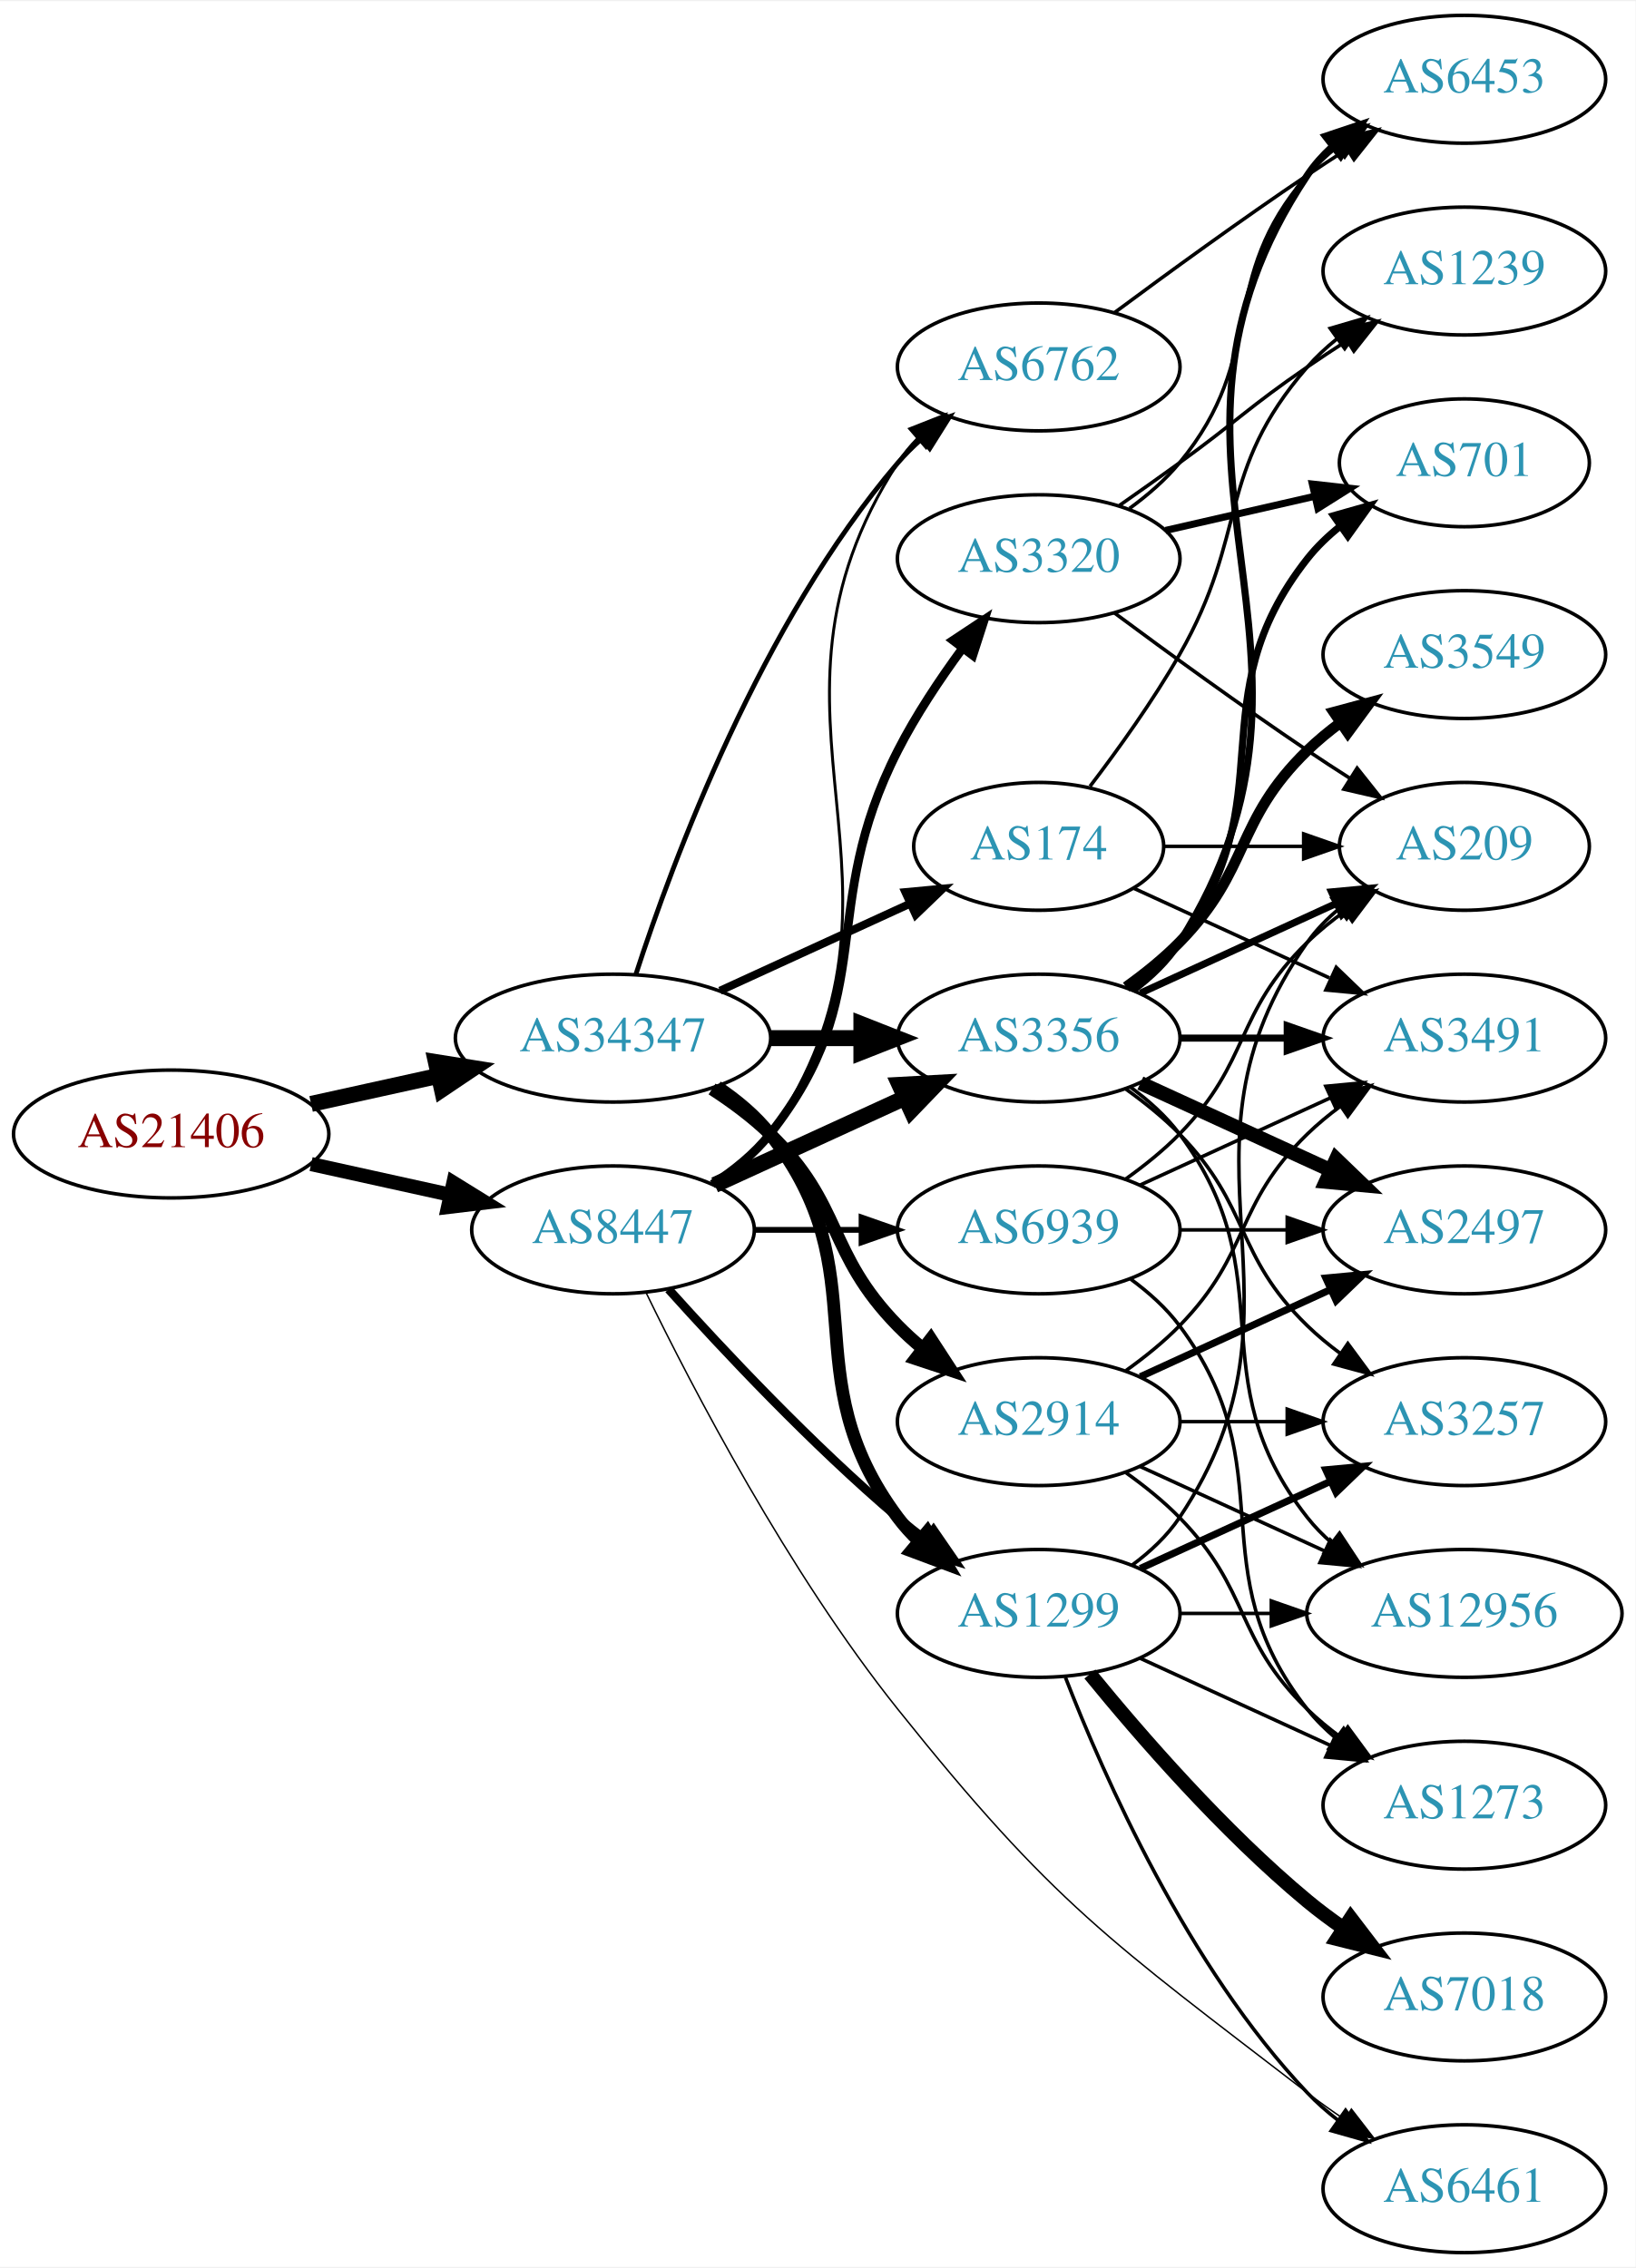
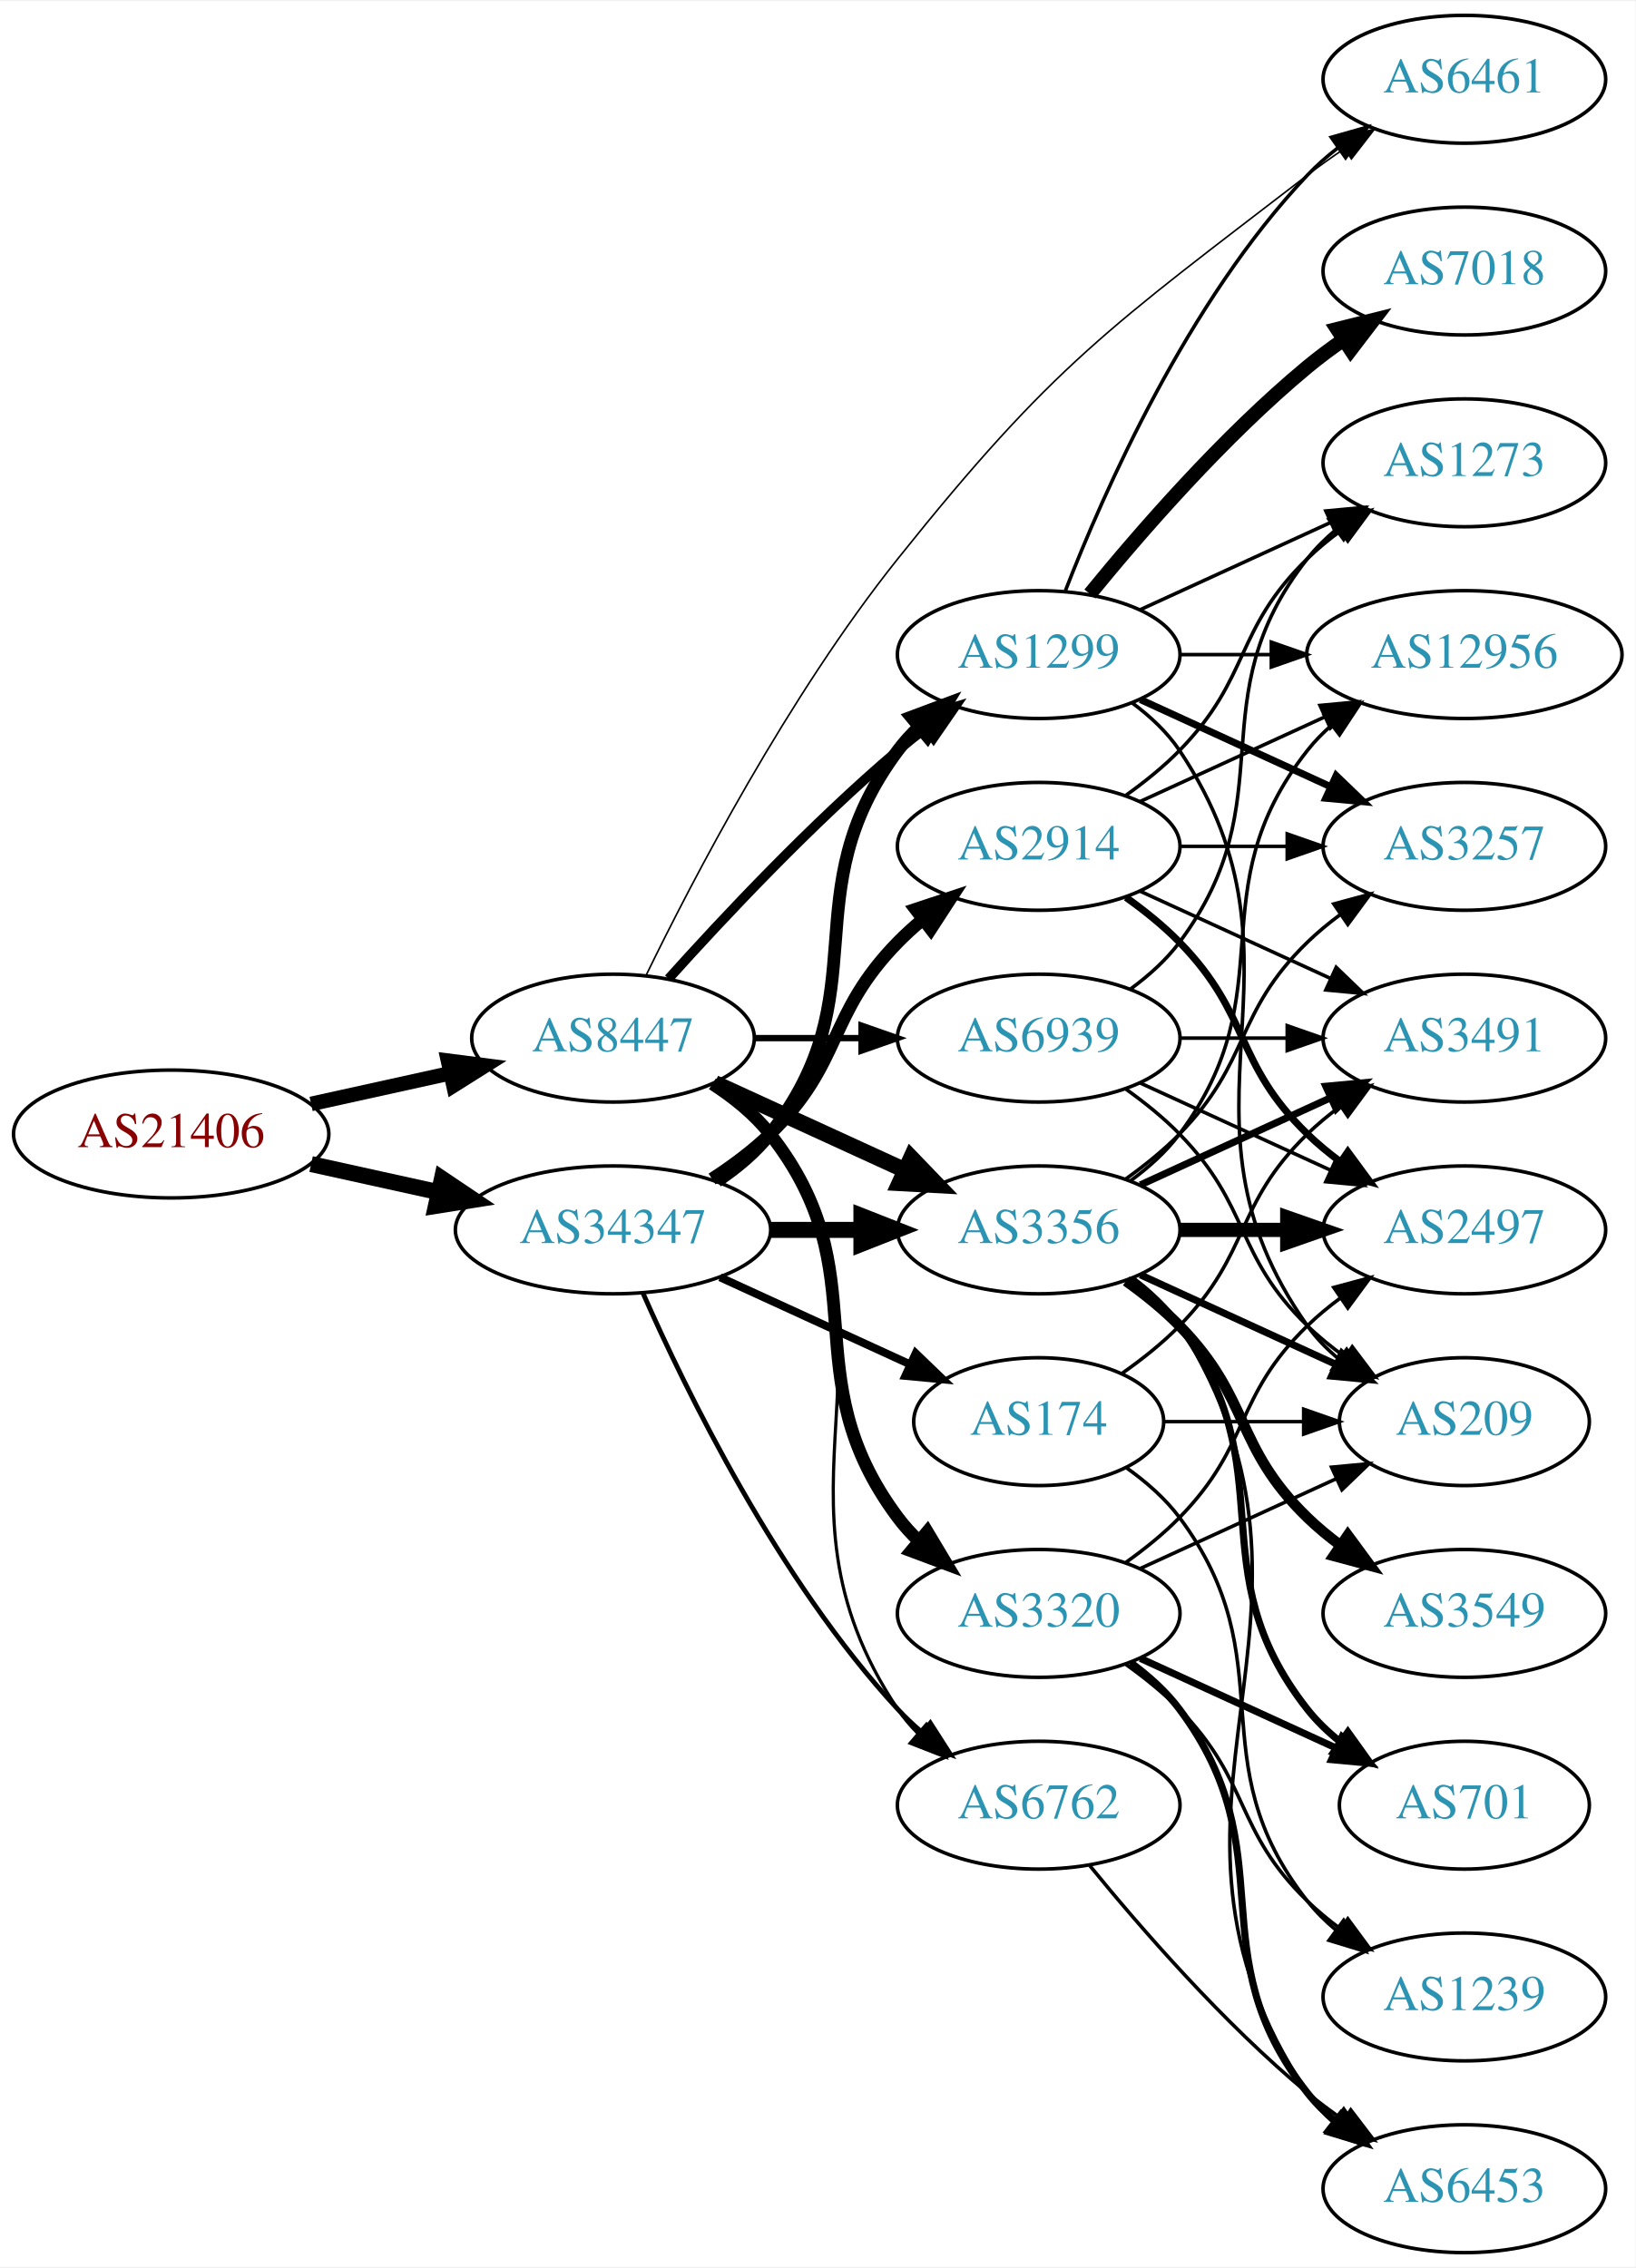
<svg xmlns="http://www.w3.org/2000/svg" xmlns:xlink="http://www.w3.org/1999/xlink" width="460pt" height="638pt" viewBox="0.00 0.00 460.47 638.00">
  <g id="graph0" class="graph" transform="scale(1 1) rotate(0) translate(4 634)">
    <polygon fill="white" stroke="none" points="-4,4 -4,-634 456.469,-634 456.469,4 -4,4" />
    <g id="node1" class="node">
      <g id="a_node1">
        <a xlink:href="/asn/21406" xlink:title="AS21406 ~ D. Swarovski KG [AT]">
          <ellipse fill="#ffffff" stroke="black" cx="44.196" cy="-315" rx="44.393" ry="18" />
          <text text-anchor="middle" x="44.196" y="-311.3" font-family="Times,serif" font-size="14.00" fill="#880000">AS21406</text>
        </a>
      </g>
    </g>
    <g id="node2" class="node">
      <g id="a_node2">
        <a xlink:href="/asn/8447" xlink:title="AS8447 ~ A1 Telekom Austria AG [AT]">
-           <ellipse fill="#ffffff" stroke="black" cx="168.588" cy="-288" rx="39.794" ry="18" />
-           <text text-anchor="middle" x="168.588" y="-284.3" font-family="Times,serif" font-size="14.00" fill="#2c94b3">AS8447</text>
+           <ellipse fill="#ffffff" stroke="black" cx="168.588" cy="-342" rx="39.794" ry="18" />
+           <text text-anchor="middle" x="168.588" y="-338.3" font-family="Times,serif" font-size="14.00" fill="#2c94b3">AS8447</text>
        </a>
      </g>
    </g>
    <g id="edge1" class="edge">
-       <path fill="none" stroke="black" stroke-width="3.971" d="M83.586,-306.531C95.977,-303.798 109.824,-300.743 122.644,-297.915" />
-       <polygon fill="black" stroke="black" stroke-width="3.971" points="123.648,-301.278 132.659,-295.705 122.14,-294.442 123.648,-301.278" />
+       <path fill="none" stroke="black" stroke-width="4.103" d="M83.586,-323.469C95.977,-326.202 109.824,-329.257 122.644,-332.085" />
+       <polygon fill="black" stroke="black" stroke-width="4.103" points="122.12,-335.646 132.659,-334.295 123.667,-328.634 122.12,-335.646" />
    </g>
    <g id="node3" class="node">
      <g id="a_node3">
        <a xlink:href="/asn/34347" xlink:title="AS34347 ~ Stadtwerke Hall in Tirol GmbH [AT]">
-           <ellipse fill="#ffffff" stroke="black" cx="168.588" cy="-342" rx="44.393" ry="18" />
-           <text text-anchor="middle" x="168.588" y="-338.3" font-family="Times,serif" font-size="14.00" fill="#2c94b3">AS34347</text>
+           <ellipse fill="#ffffff" stroke="black" cx="168.588" cy="-288" rx="44.393" ry="18" />
+           <text text-anchor="middle" x="168.588" y="-284.3" font-family="Times,serif" font-size="14.00" fill="#2c94b3">AS34347</text>
        </a>
      </g>
    </g>
    <g id="edge2" class="edge">
-       <path fill="none" stroke="black" stroke-width="4.5" d="M83.586,-323.469C94.978,-325.982 107.6,-328.767 119.525,-331.397" />
-       <polygon fill="black" stroke="black" stroke-width="4.5" points="118.721,-335.252 129.335,-333.561 120.418,-327.562 118.721,-335.252" />
+       <path fill="none" stroke="black" stroke-width="4.5" d="M83.586,-306.531C94.978,-304.018 107.6,-301.233 119.525,-298.603" />
+       <polygon fill="black" stroke="black" stroke-width="4.5" points="120.418,-302.438 129.335,-296.439 118.721,-294.748 120.418,-302.438" />
    </g>
    <g id="node4" class="node">
      <g id="a_node4">
-         <a xlink:href="/asn/3356" xlink:title="AS3356 ~ LEVEL3 [US]">
-           <ellipse fill="#ffffff" stroke="black" cx="288.431" cy="-342" rx="39.794" ry="18" />
-           <text text-anchor="middle" x="288.431" y="-338.3" font-family="Times,serif" font-size="14.00" fill="#2c94b3">AS3356</text>
+         <a xlink:href="/asn/3320" xlink:title="AS3320 ~ DTAG [DE]">
+           <ellipse fill="#ffffff" stroke="black" cx="288.431" cy="-180" rx="39.794" ry="18" />
+           <text text-anchor="middle" x="288.431" y="-176.3" font-family="Times,serif" font-size="14.00" fill="#2c94b3">AS3320</text>
        </a>
      </g>
    </g>
    <g id="edge3" class="edge">
-       <path fill="none" stroke="black" stroke-width="4.5" d="M197.217,-300.661C213.174,-307.973 233.445,-317.261 250.727,-325.181" />
-       <polygon fill="black" stroke="black" stroke-width="4.5" points="249.244,-328.832 259.975,-329.419 252.524,-321.673 249.244,-328.832" />
+       <path fill="none" stroke="black" stroke-width="3.6" d="M196.56,-329.145C202.548,-325.28 208.408,-320.559 212.784,-315 244.083,-275.246 218.513,-247.542 248.784,-207 250.529,-204.664 252.536,-202.455 254.7,-200.383" />
+       <polygon fill="black" stroke="black" stroke-width="3.6" points="257.059,-202.973 262.5,-193.882 252.577,-197.595 257.059,-202.973" />
    </g>
    <g id="node5" class="node">
      <g id="a_node5">
-         <a xlink:href="/asn/3320" xlink:title="AS3320 ~ DTAG [DE]">
-           <ellipse fill="#ffffff" stroke="black" cx="288.431" cy="-477" rx="39.794" ry="18" />
-           <text text-anchor="middle" x="288.431" y="-473.3" font-family="Times,serif" font-size="14.00" fill="#2c94b3">AS3320</text>
+         <a xlink:href="/asn/1299" xlink:title="AS1299 ~ Telia Carrier [EU]">
+           <ellipse fill="#ffffff" stroke="black" cx="288.431" cy="-450" rx="39.794" ry="18" />
+           <text text-anchor="middle" x="288.431" y="-446.3" font-family="Times,serif" font-size="14.00" fill="#2c94b3">AS1299</text>
        </a>
      </g>
    </g>
    <g id="edge4" class="edge">
-       <path fill="none" stroke="black" stroke-width="2.455" d="M196.56,-300.855C202.548,-304.72 208.408,-309.441 212.784,-315 244.083,-354.754 225.804,-377.923 248.784,-423 253.811,-432.86 260.502,-442.919 266.903,-451.641" />
-       <polygon fill="black" stroke="black" stroke-width="2.455" points="264.304,-454.006 273.134,-459.86 269.882,-449.777 264.304,-454.006" />
+       <path fill="none" stroke="black" stroke-width="2.7" d="M184.234,-358.725C199.535,-375.765 224.632,-402.523 248.784,-423 251.281,-425.117 253.942,-427.232 256.653,-429.293" />
+       <polygon fill="black" stroke="black" stroke-width="2.7" points="254.69,-432.194 264.83,-435.266 258.819,-426.541 254.69,-432.194" />
    </g>
    <g id="node6" class="node">
      <g id="a_node6">
-         <a xlink:href="/asn/1299" xlink:title="AS1299 ~ Telia Carrier [EU]">
-           <ellipse fill="#ffffff" stroke="black" cx="288.431" cy="-180" rx="39.794" ry="18" />
-           <text text-anchor="middle" x="288.431" y="-176.3" font-family="Times,serif" font-size="14.00" fill="#2c94b3">AS1299</text>
+         <a xlink:href="/asn/6461" xlink:title="AS6461 ~ Zayo Bandwidth [US]">
+           <ellipse fill="#ffffff" stroke="black" cx="408.273" cy="-612" rx="39.794" ry="18" />
+           <text text-anchor="middle" x="408.273" y="-608.3" font-family="Times,serif" font-size="14.00" fill="#2c94b3">AS6461</text>
        </a>
      </g>
    </g>
    <g id="edge5" class="edge">
-       <path fill="none" stroke="black" stroke-width="2.455" d="M184.234,-271.275C199.535,-254.235 224.632,-227.477 248.784,-207 251.281,-204.883 253.942,-202.768 256.653,-200.707" />
-       <polygon fill="black" stroke="black" stroke-width="2.455" points="258.819,-203.459 264.83,-194.734 254.69,-197.806 258.819,-203.459" />
+       <path fill="none" stroke="black" stroke-width="0.45" d="M177.875,-359.635C190.906,-386.433 217.908,-438.369 248.784,-477 292.621,-531.846 308.426,-542.191 364.077,-585 367.389,-587.548 370.95,-590.075 374.556,-592.502" />
+       <polygon fill="black" stroke="black" stroke-width="0.45" points="372.657,-595.442 382.952,-597.947 376.466,-589.569 372.657,-595.442" />
    </g>
    <g id="node7" class="node">
      <g id="a_node7">
-         <a xlink:href="/asn/6461" xlink:title="AS6461 ~ Zayo Bandwidth [US]">
-           <ellipse fill="#ffffff" stroke="black" cx="408.273" cy="-18" rx="39.794" ry="18" />
-           <text text-anchor="middle" x="408.273" y="-14.3" font-family="Times,serif" font-size="14.00" fill="#2c94b3">AS6461</text>
+         <a xlink:href="/asn/3356" xlink:title="AS3356 ~ LEVEL3 [US]">
+           <ellipse fill="#ffffff" stroke="black" cx="288.431" cy="-288" rx="39.794" ry="18" />
+           <text text-anchor="middle" x="288.431" y="-284.3" font-family="Times,serif" font-size="14.00" fill="#2c94b3">AS3356</text>
        </a>
      </g>
    </g>
    <g id="edge6" class="edge">
-       <path fill="none" stroke="black" stroke-width="0.409" d="M177.875,-270.365C190.906,-243.567 217.908,-191.631 248.784,-153 292.621,-98.154 308.426,-87.809 364.077,-45 367.389,-42.452 370.95,-39.925 374.556,-37.498" />
-       <polygon fill="black" stroke="black" stroke-width="0.409" points="376.466,-40.431 382.952,-32.053 372.657,-34.558 376.466,-40.431" />
+       <path fill="none" stroke="black" stroke-width="4.5" d="M197.217,-329.339C213.174,-322.027 233.445,-312.739 250.727,-304.819" />
+       <polygon fill="black" stroke="black" stroke-width="4.5" points="252.524,-308.327 259.975,-300.581 249.244,-301.168 252.524,-308.327" />
    </g>
    <g id="node8" class="node">
      <g id="a_node8">
        <a xlink:href="/asn/6762" xlink:title="AS6762 ~ TELECOM ITALIA SPARKLE S.p.A. [IT]">
-           <ellipse fill="#ffffff" stroke="black" cx="288.431" cy="-531" rx="39.794" ry="18" />
-           <text text-anchor="middle" x="288.431" y="-527.3" font-family="Times,serif" font-size="14.00" fill="#2c94b3">AS6762</text>
+           <ellipse fill="#ffffff" stroke="black" cx="288.431" cy="-126" rx="39.794" ry="18" />
+           <text text-anchor="middle" x="288.431" y="-122.3" font-family="Times,serif" font-size="14.00" fill="#2c94b3">AS6762</text>
        </a>
      </g>
    </g>
    <g id="edge7" class="edge">
-       <path fill="none" stroke="black" stroke-width="0.818" d="M197.547,-300.751C203.356,-304.577 208.888,-309.307 212.784,-315 261.08,-385.566 202.309,-432.222 248.784,-504 250.369,-506.448 252.261,-508.737 254.344,-510.864" />
-       <polygon fill="black" stroke="black" stroke-width="0.818" points="252.138,-513.584 261.994,-517.47 256.713,-508.285 252.138,-513.584" />
+       <path fill="none" stroke="black" stroke-width="0.9" d="M197.422,-329.162C203.236,-325.339 208.802,-320.633 212.784,-315 255.364,-254.775 207.76,-214.294 248.784,-153 250.406,-150.577 252.325,-148.305 254.427,-146.19" />
+       <polygon fill="black" stroke="black" stroke-width="0.9" points="256.794,-148.771 262.112,-139.607 252.24,-143.454 256.794,-148.771" />
    </g>
    <g id="node9" class="node">
      <g id="a_node9">
        <a xlink:href="/asn/6939" xlink:title="AS6939 ~ Hurricane Electric LLC [US]">
-           <ellipse fill="#ffffff" stroke="black" cx="288.431" cy="-288" rx="39.794" ry="18" />
-           <text text-anchor="middle" x="288.431" y="-284.3" font-family="Times,serif" font-size="14.00" fill="#2c94b3">AS6939</text>
+           <ellipse fill="#ffffff" stroke="black" cx="288.431" cy="-342" rx="39.794" ry="18" />
+           <text text-anchor="middle" x="288.431" y="-338.3" font-family="Times,serif" font-size="14.00" fill="#2c94b3">AS6939</text>
        </a>
      </g>
    </g>
    <g id="edge8" class="edge">
-       <path fill="none" stroke="black" stroke-width="1.636" d="M208.501,-288C218.054,-288 228.404,-288 238.367,-288" />
-       <polygon fill="black" stroke="black" stroke-width="1.636" points="238.559,-291.5 248.559,-288 238.559,-284.5 238.559,-291.5" />
-     </g>
-     <g id="edge28" class="edge">
-       <path fill="none" stroke="black" stroke-width="4.5" d="M212.799,-342C221.112,-342 229.875,-342 238.357,-342" />
-       <polygon fill="black" stroke="black" stroke-width="4.5" points="238.516,-345.938 248.516,-342 238.516,-338.063 238.516,-345.938" />
-     </g>
-     <g id="edge27" class="edge">
-       <path fill="none" stroke="black" stroke-width="3.6" d="M197.904,-328.261C203.419,-324.567 208.736,-320.142 212.784,-315 244.083,-275.246 218.513,-247.542 248.784,-207 250.529,-204.664 252.536,-202.455 254.7,-200.383" />
-       <polygon fill="black" stroke="black" stroke-width="3.6" points="257.059,-202.973 262.5,-193.882 252.577,-197.595 257.059,-202.973" />
-     </g>
-     <g id="edge31" class="edge">
-       <path fill="none" stroke="black" stroke-width="1.35" d="M175.035,-359.991C185.349,-391.816 210.212,-458.927 248.784,-504 250.73,-506.274 252.908,-508.449 255.213,-510.507" />
-       <polygon fill="black" stroke="black" stroke-width="1.35" points="253.383,-513.524 263.382,-517.027 257.75,-508.053 253.383,-513.524" />
+       <path fill="none" stroke="black" stroke-width="1.8" d="M208.501,-342C218.054,-342 228.404,-342 238.367,-342" />
+       <polygon fill="black" stroke="black" stroke-width="1.8" points="238.559,-345.5 248.559,-342 238.559,-338.5 238.559,-345.5" />
+     </g>
+     <g id="edge32" class="edge">
+       <path fill="none" stroke="black" stroke-width="3.6" d="M197.904,-301.739C203.419,-305.433 208.736,-309.858 212.784,-315 244.083,-354.754 218.513,-382.458 248.784,-423 250.529,-425.336 252.536,-427.545 254.7,-429.617" />
+       <polygon fill="black" stroke="black" stroke-width="3.6" points="252.577,-432.405 262.5,-436.118 257.059,-427.027 252.577,-432.405" />
+     </g>
+     <g id="edge30" class="edge">
+       <path fill="none" stroke="black" stroke-width="4.5" d="M212.799,-288C221.112,-288 229.875,-288 238.357,-288" />
+       <polygon fill="black" stroke="black" stroke-width="4.5" points="238.516,-291.938 248.516,-288 238.516,-284.063 238.516,-291.938" />
+     </g>
+     <g id="edge29" class="edge">
+       <path fill="none" stroke="black" stroke-width="1.35" d="M177.004,-270.239C189.072,-242.817 215.044,-189.527 248.784,-153 250.815,-150.802 253.054,-148.681 255.4,-146.66" />
+       <polygon fill="black" stroke="black" stroke-width="1.35" points="257.927,-149.126 263.644,-140.206 253.612,-143.614 257.927,-149.126" />
    </g>
    <g id="node21" class="node">
      <g id="a_node21">
-         <a xlink:href="/asn/2914" xlink:title="AS2914 ~ NTT America, Inc. [US]">
-           <ellipse fill="#ffffff" stroke="black" cx="288.431" cy="-234" rx="39.794" ry="18" />
-           <text text-anchor="middle" x="288.431" y="-230.3" font-family="Times,serif" font-size="14.00" fill="#2c94b3">AS2914</text>
-         </a>
-       </g>
-     </g>
-     <g id="edge29" class="edge">
-       <path fill="none" stroke="black" stroke-width="3.6" d="M196.472,-327.671C202.196,-323.964 207.962,-319.682 212.784,-315 233.478,-294.906 228.612,-281.617 248.784,-261 250.877,-258.861 253.161,-256.782 255.537,-254.79" />
-       <polygon fill="black" stroke="black" stroke-width="3.6" points="258.056,-257.268 263.837,-248.389 253.781,-251.725 258.056,-257.268" />
+         <a xlink:href="/asn/174" xlink:title="AS174 ~ Cogent Communications [US]">
+           <ellipse fill="#ffffff" stroke="black" cx="288.431" cy="-234" rx="35.194" ry="18" />
+           <text text-anchor="middle" x="288.431" y="-230.3" font-family="Times,serif" font-size="14.00" fill="#2c94b3">AS174</text>
+         </a>
+       </g>
+     </g>
+     <g id="edge28" class="edge">
+       <path fill="none" stroke="black" stroke-width="2.25" d="M198.718,-274.652C214.935,-267.22 235.238,-257.917 252.327,-250.086" />
+       <polygon fill="black" stroke="black" stroke-width="2.25" points="253.811,-253.256 261.444,-245.908 250.895,-246.892 253.811,-253.256" />
    </g>
    <g id="node22" class="node">
      <g id="a_node22">
-         <a xlink:href="/asn/174" xlink:title="AS174 ~ Cogent Communications [US]">
-           <ellipse fill="#ffffff" stroke="black" cx="288.431" cy="-396" rx="35.194" ry="18" />
-           <text text-anchor="middle" x="288.431" y="-392.3" font-family="Times,serif" font-size="14.00" fill="#2c94b3">AS174</text>
-         </a>
-       </g>
-     </g>
-     <g id="edge30" class="edge">
-       <path fill="none" stroke="black" stroke-width="2.25" d="M198.718,-355.348C214.935,-362.78 235.238,-372.083 252.327,-379.914" />
-       <polygon fill="black" stroke="black" stroke-width="2.25" points="250.895,-383.108 261.444,-384.092 253.811,-376.744 250.895,-383.108" />
+         <a xlink:href="/asn/2914" xlink:title="AS2914 ~ NTT America, Inc. [US]">
+           <ellipse fill="#ffffff" stroke="black" cx="288.431" cy="-396" rx="39.794" ry="18" />
+           <text text-anchor="middle" x="288.431" y="-392.3" font-family="Times,serif" font-size="14.00" fill="#2c94b3">AS2914</text>
+         </a>
+       </g>
+     </g>
+     <g id="edge31" class="edge">
+       <path fill="none" stroke="black" stroke-width="3.6" d="M196.472,-302.329C202.196,-306.036 207.962,-310.318 212.784,-315 233.478,-335.094 228.612,-348.383 248.784,-369 250.877,-371.139 253.161,-373.218 255.537,-375.21" />
+       <polygon fill="black" stroke="black" stroke-width="3.6" points="253.781,-378.275 263.837,-381.611 258.056,-372.732 253.781,-378.275" />
    </g>
    <g id="node10" class="node">
      <g id="a_node10">
        <a xlink:href="/asn/2497" xlink:title="AS2497 ~ Internet Initiative Japan Inc. [JP]">
          <ellipse fill="#ffffff" stroke="black" cx="408.273" cy="-288" rx="39.794" ry="18" />
          <text text-anchor="middle" x="408.273" y="-284.3" font-family="Times,serif" font-size="14.00" fill="#2c94b3">AS2497</text>
        </a>
      </g>
    </g>
    <g id="edge9" class="edge">
-       <path fill="none" stroke="black" stroke-width="4" d="M317.06,-329.339C333.017,-322.027 353.287,-312.739 370.57,-304.819" />
-       <polygon fill="black" stroke="black" stroke-width="4" points="372.185,-307.929 379.818,-300.581 369.269,-301.565 372.185,-307.929" />
+       <path fill="none" stroke="black" d="M313.025,-194.389C318.281,-198.148 323.613,-202.437 328.077,-207 348.25,-227.617 343.384,-240.906 364.077,-261 366.922,-263.763 370.096,-266.386 373.396,-268.834" />
+       <polygon fill="black" stroke="black" points="371.513,-271.786 381.744,-274.538 375.462,-266.006 371.513,-271.786" />
    </g>
    <g id="node11" class="node">
      <g id="a_node11">
+         <a xlink:href="/asn/701" xlink:title="AS701 ~ UUNET [US]">
+           <ellipse fill="#ffffff" stroke="black" cx="408.273" cy="-126" rx="35.194" ry="18" />
+           <text text-anchor="middle" x="408.273" y="-122.3" font-family="Times,serif" font-size="14.00" fill="#2c94b3">AS701</text>
+         </a>
+       </g>
+     </g>
+     <g id="edge10" class="edge">
+       <path fill="none" stroke="black" stroke-width="2" d="M317.06,-167.339C333.476,-159.817 354.457,-150.202 372.054,-142.139" />
+       <polygon fill="black" stroke="black" stroke-width="2" points="373.799,-145.189 381.432,-137.842 370.883,-138.826 373.799,-145.189" />
+     </g>
+     <g id="node12" class="node">
+       <g id="a_node12">
+         <a xlink:href="/asn/1239" xlink:title="AS1239 ~ Sprint [US]">
+           <ellipse fill="#ffffff" stroke="black" cx="408.273" cy="-72" rx="39.794" ry="18" />
+           <text text-anchor="middle" x="408.273" y="-68.3" font-family="Times,serif" font-size="14.00" fill="#2c94b3">AS1239</text>
+         </a>
+       </g>
+     </g>
+     <g id="edge11" class="edge">
+       <path fill="none" stroke="black" d="M313.025,-165.611C318.281,-161.852 323.613,-157.563 328.077,-153 348.25,-132.383 343.384,-119.094 364.077,-99 366.922,-96.237 370.096,-93.614 373.396,-91.166" />
+       <polygon fill="black" stroke="black" points="375.462,-93.993 381.744,-85.462 371.513,-88.214 375.462,-93.993" />
+     </g>
+     <g id="node13" class="node">
+       <g id="a_node13">
+         <a xlink:href="/asn/6453" xlink:title="AS6453 ~ TATA COMMUNICATIONS (AMERICA) INC [US]">
+           <ellipse fill="#ffffff" stroke="black" cx="408.273" cy="-18" rx="39.794" ry="18" />
+           <text text-anchor="middle" x="408.273" y="-14.3" font-family="Times,serif" font-size="14.00" fill="#2c94b3">AS6453</text>
+         </a>
+       </g>
+     </g>
+     <g id="edge12" class="edge">
+       <path fill="none" stroke="black" stroke-width="2" d="M314.362,-166.118C319.438,-162.389 324.356,-157.984 328.077,-153 358.349,-112.458 332.779,-84.754 364.077,-45 366.402,-42.047 369.146,-39.33 372.105,-36.853" />
+       <polygon fill="black" stroke="black" stroke-width="2" points="374.298,-39.585 380.302,-30.855 370.165,-33.936 374.298,-39.585" />
+     </g>
+     <g id="node14" class="node">
+       <g id="a_node14">
+         <a xlink:href="/asn/209" xlink:title="AS209 ~ CenturyLink Communications, LLC [US]">
+           <ellipse fill="#ffffff" stroke="black" cx="408.273" cy="-234" rx="35.194" ry="18" />
+           <text text-anchor="middle" x="408.273" y="-230.3" font-family="Times,serif" font-size="14.00" fill="#2c94b3">AS209</text>
+         </a>
+       </g>
+     </g>
+     <g id="edge13" class="edge">
+       <path fill="none" stroke="black" d="M317.06,-192.661C333.476,-200.183 354.457,-209.798 372.054,-217.861" />
+       <polygon fill="black" stroke="black" points="370.883,-221.174 381.432,-222.158 373.799,-214.811 370.883,-221.174" />
+     </g>
+     <g id="edge17" class="edge">
+       <path fill="none" stroke="black" d="M295.954,-467.994C306.704,-495.728 330.362,-549.429 364.077,-585 366.663,-587.728 369.581,-590.294 372.649,-592.677" />
+       <polygon fill="black" stroke="black" points="370.803,-595.658 380.997,-598.543 374.827,-589.93 370.803,-595.658" />
+     </g>
+     <g id="edge19" class="edge">
+       <path fill="none" stroke="black" d="M314.75,-436.393C319.806,-432.649 324.617,-428.169 328.077,-423 369.102,-361.706 321.498,-321.225 364.077,-261 366.547,-257.507 369.626,-254.37 372.995,-251.579" />
+       <polygon fill="black" stroke="black" points="375.134,-254.352 381.235,-245.69 371.064,-248.657 375.134,-254.352" />
+     </g>
+     <g id="node15" class="node">
+       <g id="a_node15">
+         <a xlink:href="/asn/12956" xlink:title="AS12956 ~ TELXIUS [ES]">
+           <ellipse fill="#ffffff" stroke="black" cx="408.273" cy="-450" rx="44.393" ry="18" />
+           <text text-anchor="middle" x="408.273" y="-446.3" font-family="Times,serif" font-size="14.00" fill="#2c94b3">AS12956</text>
+         </a>
+       </g>
+     </g>
+     <g id="edge14" class="edge">
+       <path fill="none" stroke="black" d="M328.343,-450C336.446,-450 345.121,-450 353.648,-450" />
+       <polygon fill="black" stroke="black" points="353.925,-453.5 363.925,-450 353.925,-446.5 353.925,-453.5" />
+     </g>
+     <g id="node16" class="node">
+       <g id="a_node16">
+         <a xlink:href="/asn/7018" xlink:title="AS7018 ~ AT&amp;T Services, Inc. [US]">
+           <ellipse fill="#ffffff" stroke="black" cx="408.273" cy="-558" rx="39.794" ry="18" />
+           <text text-anchor="middle" x="408.273" y="-554.3" font-family="Times,serif" font-size="14.00" fill="#2c94b3">AS7018</text>
+         </a>
+       </g>
+     </g>
+     <g id="edge15" class="edge">
+       <path fill="none" stroke="black" stroke-width="4" d="M302.85,-467.065C316.964,-484.375 340.379,-511.345 364.077,-531 367.294,-533.668 370.794,-536.27 374.365,-538.741" />
+       <polygon fill="black" stroke="black" stroke-width="4" points="372.442,-541.666 382.721,-544.236 376.288,-535.817 372.442,-541.666" />
+     </g>
+     <g id="node17" class="node">
+       <g id="a_node17">
+         <a xlink:href="/asn/3257" xlink:title="AS3257 ~ GTT [DE]">
+           <ellipse fill="#ffffff" stroke="black" cx="408.273" cy="-396" rx="39.794" ry="18" />
+           <text text-anchor="middle" x="408.273" y="-392.3" font-family="Times,serif" font-size="14.00" fill="#2c94b3">AS3257</text>
+         </a>
+       </g>
+     </g>
+     <g id="edge16" class="edge">
+       <path fill="none" stroke="black" stroke-width="2" d="M317.06,-437.339C333.017,-430.027 353.287,-420.739 370.57,-412.819" />
+       <polygon fill="black" stroke="black" stroke-width="2" points="372.185,-415.929 379.818,-408.581 369.269,-409.565 372.185,-415.929" />
+     </g>
+     <g id="node18" class="node">
+       <g id="a_node18">
+         <a xlink:href="/asn/1273" xlink:title="AS1273 ~ Vodafone Group PLC [EU]">
+           <ellipse fill="#ffffff" stroke="black" cx="408.273" cy="-504" rx="39.794" ry="18" />
+           <text text-anchor="middle" x="408.273" y="-500.3" font-family="Times,serif" font-size="14.00" fill="#2c94b3">AS1273</text>
+         </a>
+       </g>
+     </g>
+     <g id="edge18" class="edge">
+       <path fill="none" stroke="black" d="M317.06,-462.661C333.017,-469.973 353.287,-479.261 370.57,-487.181" />
+       <polygon fill="black" stroke="black" points="369.269,-490.435 379.818,-491.419 372.185,-484.071 369.269,-490.435" />
+     </g>
+     <g id="edge23" class="edge">
+       <path fill="none" stroke="black" stroke-width="4" d="M328.343,-288C337.897,-288 348.246,-288 358.209,-288" />
+       <polygon fill="black" stroke="black" stroke-width="4" points="358.402,-291.5 368.402,-288 358.402,-284.5 358.402,-291.5" />
+     </g>
+     <g id="edge25" class="edge">
+       <path fill="none" stroke="black" stroke-width="2" d="M314.362,-274.118C319.438,-270.389 324.356,-265.984 328.077,-261 358.349,-220.458 332.779,-192.754 364.077,-153 366.724,-149.639 369.912,-146.583 373.344,-143.839" />
+       <polygon fill="black" stroke="black" stroke-width="2" points="375.482,-146.614 381.651,-138 371.457,-140.887 375.482,-146.614" />
+     </g>
+     <g id="edge27" class="edge">
+       <path fill="none" stroke="black" d="M314.957,-274.528C320.002,-270.777 324.757,-266.26 328.077,-261 380.027,-178.7 310.039,-125.944 364.077,-45 365.992,-42.131 368.326,-39.51 370.907,-37.128" />
+       <polygon fill="black" stroke="black" points="373.458,-39.579 379.219,-30.687 369.171,-34.046 373.458,-39.579" />
+     </g>
+     <g id="edge22" class="edge">
+       <path fill="none" stroke="black" stroke-width="2" d="M317.06,-275.339C333.476,-267.817 354.457,-258.202 372.054,-250.139" />
+       <polygon fill="black" stroke="black" stroke-width="2" points="373.799,-253.189 381.432,-245.842 370.883,-246.826 373.799,-253.189" />
+     </g>
+     <g id="edge24" class="edge">
+       <path fill="none" stroke="black" d="M314.362,-301.882C319.438,-305.611 324.356,-310.016 328.077,-315 358.349,-355.542 332.779,-383.246 364.077,-423 366.101,-425.571 368.443,-427.963 370.967,-430.174" />
+       <polygon fill="black" stroke="black" points="368.882,-432.984 378.957,-436.261 373.124,-427.416 368.882,-432.984" />
+     </g>
+     <g id="edge26" class="edge">
+       <path fill="none" stroke="black" d="M313.025,-302.389C318.281,-306.148 323.613,-310.437 328.077,-315 348.25,-335.617 343.384,-348.906 364.077,-369 366.922,-371.763 370.096,-374.386 373.396,-376.834" />
+       <polygon fill="black" stroke="black" points="371.513,-379.786 381.744,-382.538 375.462,-374.006 371.513,-379.786" />
+     </g>
+     <g id="node19" class="node">
+       <g id="a_node19">
        <a xlink:href="/asn/3491" xlink:title="AS3491 ~ PCCW Global, Inc. [US]">
          <ellipse fill="#ffffff" stroke="black" cx="408.273" cy="-342" rx="39.794" ry="18" />
          <text text-anchor="middle" x="408.273" y="-338.3" font-family="Times,serif" font-size="14.00" fill="#2c94b3">AS3491</text>
        </a>
      </g>
    </g>
-     <g id="edge10" class="edge">
-       <path fill="none" stroke="black" stroke-width="2" d="M328.343,-342C337.897,-342 348.246,-342 358.209,-342" />
-       <polygon fill="black" stroke="black" stroke-width="2" points="358.402,-345.5 368.402,-342 358.402,-338.5 358.402,-345.5" />
-     </g>
-     <g id="node12" class="node">
-       <g id="a_node12">
-         <a xlink:href="/asn/3549" xlink:title="AS3549 ~ Level 3 Parent, LLC [US]">
-           <ellipse fill="#ffffff" stroke="black" cx="408.273" cy="-450" rx="39.794" ry="18" />
-           <text text-anchor="middle" x="408.273" y="-446.3" font-family="Times,serif" font-size="14.00" fill="#2c94b3">AS3549</text>
-         </a>
-       </g>
-     </g>
-     <g id="edge11" class="edge">
-       <path fill="none" stroke="black" stroke-width="3" d="M313.025,-356.389C318.281,-360.148 323.613,-364.437 328.077,-369 348.25,-389.617 343.384,-402.906 364.077,-423 366.922,-425.763 370.096,-428.386 373.396,-430.834" />
-       <polygon fill="black" stroke="black" stroke-width="3" points="371.513,-433.786 381.744,-436.538 375.462,-428.006 371.513,-433.786" />
-     </g>
-     <g id="node13" class="node">
-       <g id="a_node13">
-         <a xlink:href="/asn/12956" xlink:title="AS12956 ~ TELXIUS [ES]">
-           <ellipse fill="#ffffff" stroke="black" cx="408.273" cy="-180" rx="44.393" ry="18" />
-           <text text-anchor="middle" x="408.273" y="-176.3" font-family="Times,serif" font-size="14.00" fill="#2c94b3">AS12956</text>
-         </a>
-       </g>
-     </g>
-     <g id="edge12" class="edge">
-       <path fill="none" stroke="black" d="M314.362,-328.118C319.438,-324.389 324.356,-319.984 328.077,-315 358.349,-274.458 332.779,-246.754 364.077,-207 366.101,-204.429 368.443,-202.037 370.967,-199.826" />
-       <polygon fill="black" stroke="black" points="373.124,-202.584 378.957,-193.739 368.882,-197.016 373.124,-202.584" />
-     </g>
-     <g id="node14" class="node">
-       <g id="a_node14">
-         <a xlink:href="/asn/209" xlink:title="AS209 ~ CenturyLink Communications, LLC [US]">
-           <ellipse fill="#ffffff" stroke="black" cx="408.273" cy="-396" rx="35.194" ry="18" />
-           <text text-anchor="middle" x="408.273" y="-392.3" font-family="Times,serif" font-size="14.00" fill="#2c94b3">AS209</text>
-         </a>
-       </g>
-     </g>
-     <g id="edge13" class="edge">
-       <path fill="none" stroke="black" stroke-width="2" d="M317.06,-354.661C333.476,-362.183 354.457,-371.798 372.054,-379.861" />
-       <polygon fill="black" stroke="black" stroke-width="2" points="370.883,-383.174 381.432,-384.158 373.799,-376.811 370.883,-383.174" />
-     </g>
-     <g id="node15" class="node">
-       <g id="a_node15">
-         <a xlink:href="/asn/6453" xlink:title="AS6453 ~ TATA COMMUNICATIONS (AMERICA) INC [US]">
-           <ellipse fill="#ffffff" stroke="black" cx="408.273" cy="-612" rx="39.794" ry="18" />
-           <text text-anchor="middle" x="408.273" y="-608.3" font-family="Times,serif" font-size="14.00" fill="#2c94b3">AS6453</text>
-         </a>
-       </g>
-     </g>
-     <g id="edge14" class="edge">
-       <path fill="none" stroke="black" stroke-width="2" d="M314.957,-355.472C320.002,-359.223 324.757,-363.74 328.077,-369 380.027,-451.3 310.039,-504.056 364.077,-585 365.992,-587.869 368.326,-590.49 370.907,-592.872" />
-       <polygon fill="black" stroke="black" stroke-width="2" points="369.171,-595.954 379.219,-599.313 373.458,-590.421 369.171,-595.954" />
-     </g>
-     <g id="node16" class="node">
-       <g id="a_node16">
-         <a xlink:href="/asn/701" xlink:title="AS701 ~ UUNET [US]">
-           <ellipse fill="#ffffff" stroke="black" cx="408.273" cy="-504" rx="35.194" ry="18" />
-           <text text-anchor="middle" x="408.273" y="-500.3" font-family="Times,serif" font-size="14.00" fill="#2c94b3">AS701</text>
-         </a>
-       </g>
-     </g>
-     <g id="edge15" class="edge">
-       <path fill="none" stroke="black" stroke-width="2" d="M314.362,-355.882C319.438,-359.611 324.356,-364.016 328.077,-369 358.349,-409.542 332.779,-437.246 364.077,-477 366.724,-480.361 369.912,-483.417 373.344,-486.161" />
-       <polygon fill="black" stroke="black" stroke-width="2" points="371.457,-489.113 381.651,-492 375.482,-483.386 371.457,-489.113" />
-     </g>
-     <g id="node17" class="node">
-       <g id="a_node17">
-         <a xlink:href="/asn/3257" xlink:title="AS3257 ~ GTT [DE]">
-           <ellipse fill="#ffffff" stroke="black" cx="408.273" cy="-234" rx="39.794" ry="18" />
-           <text text-anchor="middle" x="408.273" y="-230.3" font-family="Times,serif" font-size="14.00" fill="#2c94b3">AS3257</text>
-         </a>
-       </g>
-     </g>
-     <g id="edge16" class="edge">
-       <path fill="none" stroke="black" d="M313.025,-327.611C318.281,-323.852 323.613,-319.563 328.077,-315 348.25,-294.383 343.384,-281.094 364.077,-261 366.922,-258.237 370.096,-255.614 373.396,-253.166" />
-       <polygon fill="black" stroke="black" points="375.462,-255.994 381.744,-247.462 371.513,-250.214 375.462,-255.994" />
-     </g>
-     <g id="edge17" class="edge">
-       <path fill="none" stroke="black" d="M309.761,-461.723C324.623,-450.696 345.368,-435.593 364.077,-423 367.895,-420.431 371.945,-417.79 375.975,-415.214" />
-       <polygon fill="black" stroke="black" points="378.079,-418.025 384.669,-409.729 374.344,-412.105 378.079,-418.025" />
-     </g>
    <g id="edge20" class="edge">
-       <path fill="none" stroke="black" d="M314.012,-491.156C319.106,-494.872 324.12,-499.201 328.077,-504 353.142,-534.394 338.243,-555.258 364.077,-585 366.542,-587.838 369.379,-590.477 372.397,-592.906" />
-       <polygon fill="black" stroke="black" points="370.507,-595.858 380.675,-598.836 374.583,-590.167 370.507,-595.858" />
-     </g>
-     <g id="edge19" class="edge">
-       <path fill="none" stroke="black" stroke-width="2" d="M324.15,-484.955C337.243,-487.955 352.265,-491.396 365.906,-494.522" />
-       <polygon fill="black" stroke="black" stroke-width="2" points="365.484,-498.016 376.013,-496.838 367.047,-491.193 365.484,-498.016" />
-     </g>
-     <g id="node18" class="node">
-       <g id="a_node18">
-         <a xlink:href="/asn/1239" xlink:title="AS1239 ~ Sprint [US]">
-           <ellipse fill="#ffffff" stroke="black" cx="408.273" cy="-558" rx="39.794" ry="18" />
-           <text text-anchor="middle" x="408.273" y="-554.3" font-family="Times,serif" font-size="14.00" fill="#2c94b3">AS1239</text>
-         </a>
-       </g>
-     </g>
-     <g id="edge18" class="edge">
-       <path fill="none" stroke="black" d="M311.188,-492.009C316.722,-495.879 322.641,-500.064 328.077,-504 344.277,-515.729 347.583,-519.689 364.077,-531 367.606,-533.419 371.343,-535.889 375.084,-538.302" />
-       <polygon fill="black" stroke="black" points="373.406,-541.382 383.725,-543.784 377.156,-535.472 373.406,-541.382" />
-     </g>
-     <g id="edge24" class="edge">
-       <path fill="none" stroke="black" d="M295.954,-162.006C306.704,-134.272 330.362,-80.571 364.077,-45 366.663,-42.272 369.581,-39.706 372.649,-37.323" />
-       <polygon fill="black" stroke="black" points="374.827,-40.069 380.997,-31.457 370.803,-34.342 374.827,-40.069" />
-     </g>
-     <g id="edge21" class="edge">
-       <path fill="none" stroke="black" d="M328.343,-180C336.446,-180 345.121,-180 353.648,-180" />
-       <polygon fill="black" stroke="black" points="353.925,-183.5 363.925,-180 353.925,-176.5 353.925,-183.5" />
-     </g>
-     <g id="edge26" class="edge">
-       <path fill="none" stroke="black" d="M314.75,-193.607C319.806,-197.351 324.617,-201.831 328.077,-207 369.102,-268.294 321.498,-308.775 364.077,-369 366.547,-372.493 369.626,-375.63 372.995,-378.421" />
-       <polygon fill="black" stroke="black" points="371.064,-381.343 381.235,-384.31 375.134,-375.648 371.064,-381.343" />
-     </g>
-     <g id="edge23" class="edge">
-       <path fill="none" stroke="black" stroke-width="2" d="M317.06,-192.661C333.017,-199.973 353.287,-209.261 370.57,-217.181" />
-       <polygon fill="black" stroke="black" stroke-width="2" points="369.269,-220.435 379.818,-221.419 372.185,-214.071 369.269,-220.435" />
-     </g>
-     <g id="node19" class="node">
-       <g id="a_node19">
-         <a xlink:href="/asn/7018" xlink:title="AS7018 ~ AT&amp;T Services, Inc. [US]">
-           <ellipse fill="#ffffff" stroke="black" cx="408.273" cy="-72" rx="39.794" ry="18" />
-           <text text-anchor="middle" x="408.273" y="-68.3" font-family="Times,serif" font-size="14.00" fill="#2c94b3">AS7018</text>
-         </a>
-       </g>
-     </g>
-     <g id="edge22" class="edge">
-       <path fill="none" stroke="black" stroke-width="4" d="M302.85,-162.935C316.964,-145.625 340.379,-118.655 364.077,-99 367.294,-96.332 370.794,-93.73 374.365,-91.259" />
-       <polygon fill="black" stroke="black" stroke-width="4" points="376.288,-94.183 382.721,-85.764 372.442,-88.334 376.288,-94.183" />
+       <path fill="none" stroke="black" stroke-width="2" d="M317.06,-300.661C333.017,-307.973 353.287,-317.261 370.57,-325.181" />
+       <polygon fill="black" stroke="black" stroke-width="2" points="369.269,-328.435 379.818,-329.419 372.185,-322.071 369.269,-328.435" />
    </g>
    <g id="node20" class="node">
      <g id="a_node20">
-         <a xlink:href="/asn/1273" xlink:title="AS1273 ~ Vodafone Group PLC [EU]">
-           <ellipse fill="#ffffff" stroke="black" cx="408.273" cy="-126" rx="39.794" ry="18" />
-           <text text-anchor="middle" x="408.273" y="-122.3" font-family="Times,serif" font-size="14.00" fill="#2c94b3">AS1273</text>
-         </a>
-       </g>
-     </g>
-     <g id="edge25" class="edge">
-       <path fill="none" stroke="black" d="M317.06,-167.339C333.017,-160.027 353.287,-150.739 370.57,-142.819" />
-       <polygon fill="black" stroke="black" points="372.185,-145.929 379.818,-138.581 369.269,-139.565 372.185,-145.929" />
+         <a xlink:href="/asn/3549" xlink:title="AS3549 ~ Level 3 Parent, LLC [US]">
+           <ellipse fill="#ffffff" stroke="black" cx="408.273" cy="-180" rx="39.794" ry="18" />
+           <text text-anchor="middle" x="408.273" y="-176.3" font-family="Times,serif" font-size="14.00" fill="#2c94b3">AS3549</text>
+         </a>
+       </g>
+     </g>
+     <g id="edge21" class="edge">
+       <path fill="none" stroke="black" stroke-width="3" d="M313.025,-273.611C318.281,-269.852 323.613,-265.563 328.077,-261 348.25,-240.383 343.384,-227.094 364.077,-207 366.922,-204.237 370.096,-201.614 373.396,-199.166" />
+       <polygon fill="black" stroke="black" stroke-width="3" points="375.462,-201.994 381.744,-193.462 371.513,-196.214 375.462,-201.994" />
+     </g>
+     <g id="edge41" class="edge">
+       <path fill="none" stroke="black" d="M302.85,-108.935C316.964,-91.625 340.379,-64.655 364.077,-45 367.294,-42.332 370.794,-39.73 374.365,-37.259" />
+       <polygon fill="black" stroke="black" points="376.288,-40.183 382.721,-31.764 372.442,-34.334 376.288,-40.183" />
+     </g>
+     <g id="edge44" class="edge">
+       <path fill="none" stroke="black" d="M317.06,-329.339C333.017,-322.027 353.287,-312.739 370.57,-304.819" />
+       <polygon fill="black" stroke="black" points="372.185,-307.929 379.818,-300.581 369.269,-301.565 372.185,-307.929" />
+     </g>
+     <g id="edge43" class="edge">
+       <path fill="none" stroke="black" d="M313.025,-327.611C318.281,-323.852 323.613,-319.563 328.077,-315 348.25,-294.383 343.384,-281.094 364.077,-261 367.305,-257.866 370.956,-254.911 374.734,-252.188" />
+       <polygon fill="black" stroke="black" points="376.713,-255.075 383.094,-246.617 372.832,-249.25 376.713,-255.075" />
+     </g>
+     <g id="edge45" class="edge">
+       <path fill="none" stroke="black" d="M314.362,-355.882C319.438,-359.611 324.356,-364.016 328.077,-369 358.349,-409.542 332.779,-437.246 364.077,-477 366.402,-479.953 369.146,-482.67 372.105,-485.147" />
+       <polygon fill="black" stroke="black" points="370.165,-488.064 380.302,-491.145 374.298,-482.415 370.165,-488.064" />
+     </g>
+     <g id="edge42" class="edge">
+       <path fill="none" stroke="black" d="M328.343,-342C337.897,-342 348.246,-342 358.209,-342" />
+       <polygon fill="black" stroke="black" points="358.402,-345.5 368.402,-342 358.402,-338.5 358.402,-345.5" />
+     </g>
+     <g id="edge33" class="edge">
+       <path fill="none" stroke="black" d="M313.157,-220.989C318.654,-217.081 324.062,-212.378 328.077,-207 358.349,-166.458 332.779,-138.754 364.077,-99 366.402,-96.047 369.146,-93.33 372.105,-90.853" />
+       <polygon fill="black" stroke="black" points="374.298,-93.585 380.302,-84.855 370.165,-87.936 374.298,-93.585" />
+     </g>
+     <g id="edge35" class="edge">
+       <path fill="none" stroke="black" d="M323.833,-234C336.055,-234 349.99,-234 362.925,-234" />
+       <polygon fill="black" stroke="black" points="363.033,-237.5 373.033,-234 363.033,-230.5 363.033,-237.5" />
+     </g>
+     <g id="edge34" class="edge">
+       <path fill="none" stroke="black" d="M311.814,-247.532C317.455,-251.49 323.269,-256.086 328.077,-261 348.25,-281.617 343.384,-294.906 364.077,-315 366.922,-317.763 370.096,-320.386 373.396,-322.834" />
+       <polygon fill="black" stroke="black" points="371.513,-325.786 381.744,-328.538 375.462,-320.006 371.513,-325.786" />
+     </g>
+     <g id="edge38" class="edge">
+       <path fill="none" stroke="black" stroke-width="2" d="M313.025,-381.611C318.281,-377.852 323.613,-373.563 328.077,-369 348.25,-348.383 343.384,-335.094 364.077,-315 366.922,-312.237 370.096,-309.614 373.396,-307.166" />
+       <polygon fill="black" stroke="black" stroke-width="2" points="375.462,-309.994 381.744,-301.462 371.513,-304.214 375.462,-309.994" />
    </g>
    <g id="edge40" class="edge">
-       <path fill="none" stroke="black" d="M309.761,-546.277C324.623,-557.304 345.368,-572.407 364.077,-585 367.626,-587.389 371.377,-589.839 375.125,-592.242" />
-       <polygon fill="black" stroke="black" points="373.451,-595.325 383.774,-597.712 377.193,-589.409 373.451,-595.325" />
-     </g>
-     <g id="edge42" class="edge">
-       <path fill="none" stroke="black" d="M328.343,-288C337.897,-288 348.246,-288 358.209,-288" />
-       <polygon fill="black" stroke="black" points="358.402,-291.5 368.402,-288 358.402,-284.5 358.402,-291.5" />
-     </g>
-     <g id="edge43" class="edge">
-       <path fill="none" stroke="black" d="M317.06,-300.661C333.017,-307.973 353.287,-317.261 370.57,-325.181" />
-       <polygon fill="black" stroke="black" points="369.269,-328.435 379.818,-329.419 372.185,-322.071 369.269,-328.435" />
-     </g>
-     <g id="edge41" class="edge">
-       <path fill="none" stroke="black" d="M313.025,-302.389C318.281,-306.148 323.613,-310.437 328.077,-315 348.25,-335.617 343.384,-348.906 364.077,-369 367.305,-372.134 370.956,-375.089 374.734,-377.812" />
-       <polygon fill="black" stroke="black" points="372.832,-380.75 383.094,-383.383 376.713,-374.925 372.832,-380.75" />
-     </g>
-     <g id="edge44" class="edge">
-       <path fill="none" stroke="black" d="M314.362,-274.118C319.438,-270.389 324.356,-265.984 328.077,-261 358.349,-220.458 332.779,-192.754 364.077,-153 366.402,-150.047 369.146,-147.33 372.105,-144.853" />
-       <polygon fill="black" stroke="black" points="374.298,-147.585 380.302,-138.855 370.165,-141.936 374.298,-147.585" />
-     </g>
-     <g id="edge32" class="edge">
-       <path fill="none" stroke="black" stroke-width="2" d="M317.06,-246.661C333.017,-253.973 353.287,-263.261 370.57,-271.181" />
-       <polygon fill="black" stroke="black" stroke-width="2" points="369.269,-274.435 379.818,-275.419 372.185,-268.071 369.269,-274.435" />
-     </g>
-     <g id="edge33" class="edge">
-       <path fill="none" stroke="black" d="M313.025,-248.389C318.281,-252.148 323.613,-256.437 328.077,-261 348.25,-281.617 343.384,-294.906 364.077,-315 366.922,-317.763 370.096,-320.386 373.396,-322.834" />
-       <polygon fill="black" stroke="black" points="371.513,-325.786 381.744,-328.538 375.462,-320.006 371.513,-325.786" />
+       <path fill="none" stroke="black" d="M317.06,-408.661C332.557,-415.762 352.124,-424.728 369.071,-432.494" />
+       <polygon fill="black" stroke="black" points="367.624,-435.681 378.173,-436.665 370.54,-429.317 367.624,-435.681" />
+     </g>
+     <g id="edge37" class="edge">
+       <path fill="none" stroke="black" d="M328.343,-396C337.897,-396 348.246,-396 358.209,-396" />
+       <polygon fill="black" stroke="black" points="358.402,-399.5 368.402,-396 358.402,-392.5 358.402,-399.5" />
+     </g>
+     <g id="edge39" class="edge">
+       <path fill="none" stroke="black" d="M313.025,-410.389C318.281,-414.148 323.613,-418.437 328.077,-423 348.25,-443.617 343.384,-456.906 364.077,-477 366.922,-479.763 370.096,-482.386 373.396,-484.834" />
+       <polygon fill="black" stroke="black" points="371.513,-487.786 381.744,-490.538 375.462,-482.006 371.513,-487.786" />
    </g>
    <g id="edge36" class="edge">
-       <path fill="none" stroke="black" d="M317.06,-221.339C332.557,-214.238 352.124,-205.272 369.071,-197.506" />
-       <polygon fill="black" stroke="black" points="370.54,-200.683 378.173,-193.335 367.624,-194.319 370.54,-200.683" />
-     </g>
-     <g id="edge34" class="edge">
-       <path fill="none" stroke="black" d="M328.343,-234C337.897,-234 348.246,-234 358.209,-234" />
-       <polygon fill="black" stroke="black" points="358.402,-237.5 368.402,-234 358.402,-230.5 358.402,-237.5" />
-     </g>
-     <g id="edge35" class="edge">
-       <path fill="none" stroke="black" d="M313.025,-219.611C318.281,-215.852 323.613,-211.563 328.077,-207 348.25,-186.383 343.384,-173.094 364.077,-153 366.922,-150.237 370.096,-147.614 373.396,-145.166" />
-       <polygon fill="black" stroke="black" points="375.462,-147.994 381.744,-139.462 371.513,-142.214 375.462,-147.994" />
-     </g>
-     <g id="edge38" class="edge">
-       <path fill="none" stroke="black" d="M315.292,-384.149C331.413,-376.762 352.415,-367.138 370.28,-358.952" />
-       <polygon fill="black" stroke="black" points="372.199,-361.923 379.832,-354.575 369.282,-355.559 372.199,-361.923" />
-     </g>
-     <g id="edge39" class="edge">
-       <path fill="none" stroke="black" d="M323.833,-396C336.055,-396 349.99,-396 362.925,-396" />
-       <polygon fill="black" stroke="black" points="363.033,-399.5 373.033,-396 363.033,-392.5 363.033,-399.5" />
-     </g>
-     <g id="edge37" class="edge">
-       <path fill="none" stroke="black" d="M302.892,-412.913C310.785,-423.27 320.634,-436.992 328.077,-450 347.642,-484.194 338.243,-501.258 364.077,-531 366.542,-533.838 369.379,-536.477 372.397,-538.906" />
-       <polygon fill="black" stroke="black" points="370.507,-541.858 380.675,-544.836 374.583,-536.167 370.507,-541.858" />
+       <path fill="none" stroke="black" d="M317.06,-383.339C333.017,-376.027 353.287,-366.739 370.57,-358.819" />
+       <polygon fill="black" stroke="black" points="372.185,-361.929 379.818,-354.581 369.269,-355.565 372.185,-361.929" />
    </g>
  </g>
</svg>
